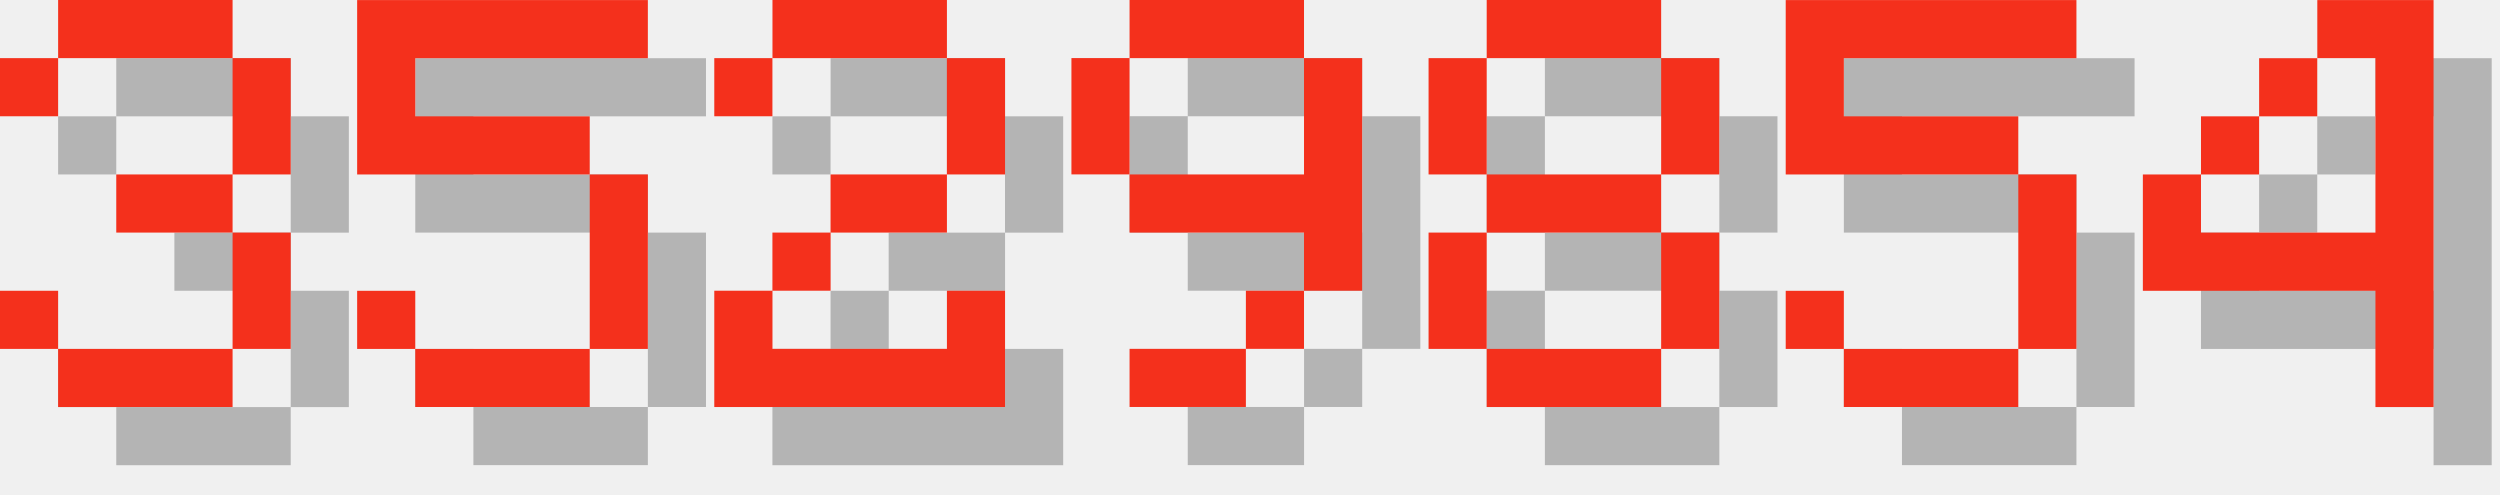
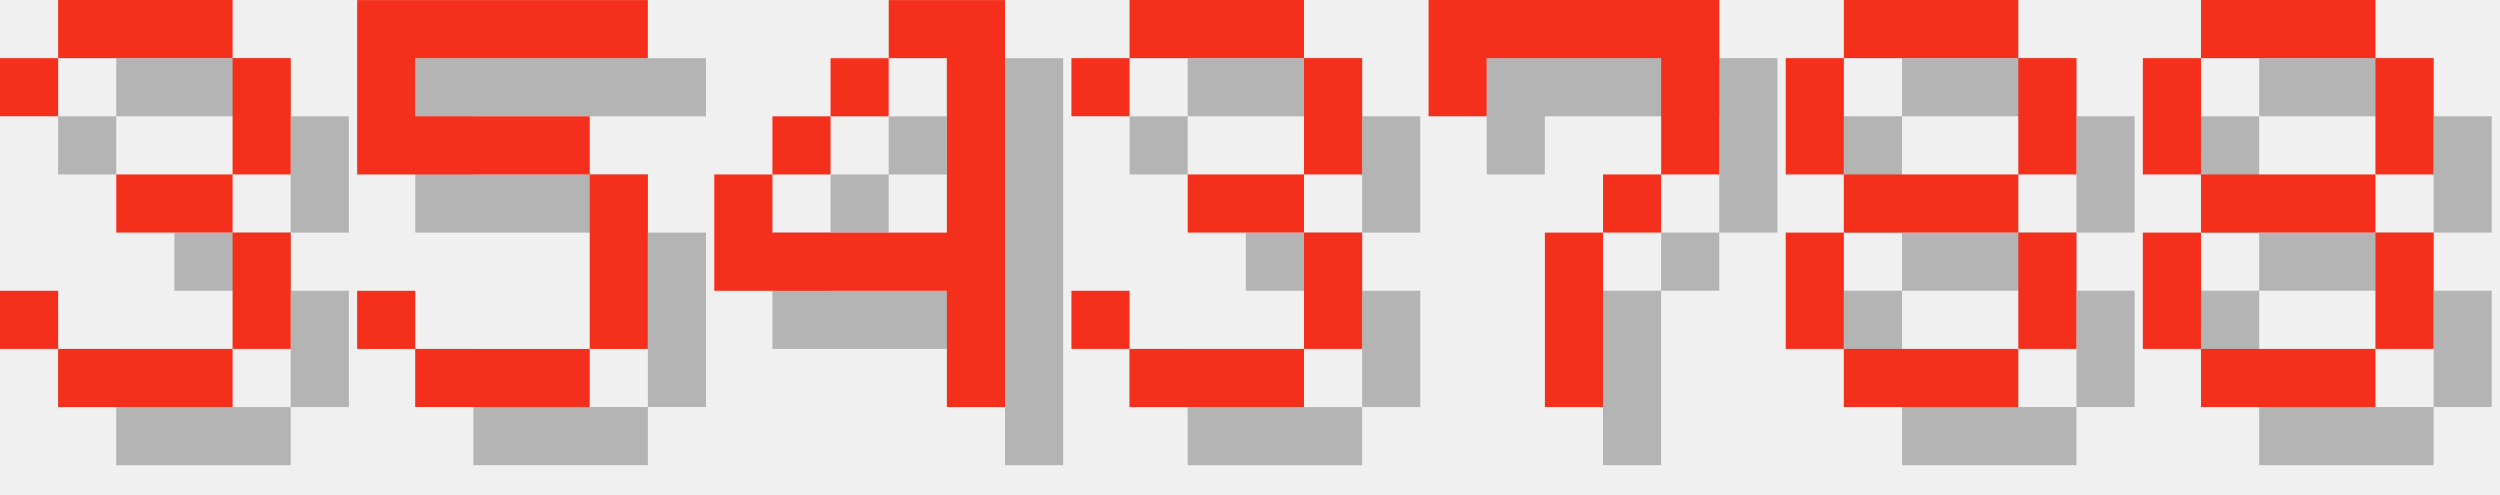
<svg xmlns="http://www.w3.org/2000/svg" version="1.1" width="182.0" height="36">
  <style>
        .text-foreground {
            fill: #F4301C;
        }
        .text-shadow {
            fill: #000000;
            fill-opacity: 0.25;
        }
    </style>
  <g class="digit" id="digit_3" transform="translate(0.0, 0), scale(4)">
    <path id="digit_3_shadow" class="text-shadow" d="m1.058 2.117v1.058h1.058v-1.058h3.175v2.117h-2.117v1.058h2.117v2.117h-3.175v-1.058h-1.058v1.058h1.058v1.058h3.175v-1.058h1.058v-2.117h-1.058v-1.058h1.058v-2.117h-1.058v-1.058h-3.175v1.058h-1.058z" fill-opacity=".5" style="paint-order:stroke fill markers" />
    <path id="digit_3_fg" class="text-foreground" d="m0 1.058v1.058h1.058v-1.058h3.175v2.117h-2.117v1.058h2.117v2.117h-3.175v-1.058h-1.058v1.058h1.058v1.058h3.175v-1.058h1.058v-2.117h-1.058v-1.058h1.058v-2.117h-1.058v-1.058h-3.175v1.058h-1.058z" fill="#fff" style="paint-order:stroke fill markers" />
  </g>
  <g class="digit" id="digit_5" transform="translate(26.0, 0), scale(4)">
    <path id="digit_5_shadow" class="text-shadow" d="m1.058 1.058v3.175h4.233v3.175h-3.175v-1.058h-1.058v1.058h1.058v1.058h3.175v-1.058h1.058v-3.175h-1.058v-1.058h-3.175v-1.058h4.233v-1.058h-5.292z" fill-opacity=".5" style="paint-order:stroke fill markers" />
    <path id="digit_5_fg" class="text-foreground" d="m0 0v3.175h4.233v3.175h-3.175v-1.058h-1.058v1.058h1.058v1.058h3.175v-1.058h1.058v-3.175h-1.058v-1.058h-3.175v-1.058h4.233v-1.058h-5.292z" fill="#fff" style="paint-order:stroke fill markers" />
  </g>
-   <g class="digit" id="digit_2" transform="translate(52.0, 0), scale(4)">
-     <path id="digit_2_shadow" class="text-shadow" d="m1.058 2.117v1.058h1.058v-1.058h3.175v2.117h-2.117v1.058h-1.058v1.058h-1.058v2.117h5.292v-2.117h-1.058v1.058h-3.175v-1.058h1.058v-1.058h2.117v-1.058h1.058v-2.117h-1.058v-1.058h-3.175v1.058h-1.058z" fill-opacity=".5" style="paint-order:stroke fill markers" />
-     <path id="digit_2_fg" class="text-foreground" d="m0 1.058v1.058h1.058v-1.058h3.175v2.117h-2.117v1.058h-1.058v1.058h-1.058v2.117h5.292v-2.117h-1.058v1.058h-3.175v-1.058h1.058v-1.058h2.117v-1.058h1.058v-2.117h-1.058v-1.058h-3.175v1.058h-1.058z" fill="#fff" style="paint-order:stroke fill markers" />
+   <g class="digit" id="digit_4" transform="translate(52.0, 0), scale(4)">
+     <path id="digit_4_shadow" class="text-shadow" d="m4.233 1.058v1.058h1.058v3.175h-3.175v-1.058h-1.058v2.117h4.233v2.117h1.058v-7.408h-2.117zm-2.117 3.175h1.058v-1.058h-1.058v1.058zm1.058-1.058h1.058v-1.058h-1.058v1.058z" fill-opacity=".5" style="paint-order:stroke fill markers" />
+     <path id="digit_4_fg" class="text-foreground" d="m3.175 0v1.058h1.058v3.175h-3.175v-1.058h-1.058v2.117h4.233v2.117h1.058v-7.408h-2.117zm-2.117 3.175h1.058v-1.058h-1.058v1.058zm1.058-1.058h1.058v-1.058h-1.058v1.058z" fill="#fff" style="paint-order:stroke fill markers" />
  </g>
-   <g class="digit" id="digit_9" transform="translate(78.0, 0), scale(4)">
-     <path id="digit_9_shadow" class="text-shadow" d="m2.117 1.058v1.058h3.175v-1.058h-3.175zm3.175 1.058v2.117h-3.175v1.058h3.175v1.058h1.058v-4.233h-1.058zm0 4.233h-1.058v1.058h1.058v-1.058zm-1.058 1.058h-2.117v1.058h2.117v-1.058zm-2.117-3.175v-2.117h-1.058v2.117h1.058z" fill-opacity=".5" style="paint-order:stroke fill markers" />
-     <path id="digit_9_fg" class="text-foreground" d="m1.058 0v1.058h3.175v-1.058h-3.175zm3.175 1.058v2.117h-3.175v1.058h3.175v1.058h1.058v-4.233h-1.058zm0 4.233h-1.058v1.058h1.058v-1.058zm-1.058 1.058h-2.117v1.058h2.117v-1.058zm-2.117-3.175v-2.117h-1.058v2.117h1.058z" fill="#fff" style="paint-order:stroke fill markers" />
+   <g class="digit" id="digit_3" transform="translate(78.0, 0), scale(4)">
+     <path id="digit_3_shadow" class="text-shadow" d="m1.058 2.117v1.058h1.058v-1.058h3.175v2.117h-2.117v1.058h2.117v2.117h-3.175v-1.058h-1.058v1.058h1.058v1.058h3.175v-1.058h1.058v-2.117h-1.058v-1.058h1.058v-2.117h-1.058v-1.058h-3.175v1.058h-1.058z" fill-opacity=".5" style="paint-order:stroke fill markers" />
+     <path id="digit_3_fg" class="text-foreground" d="m0 1.058v1.058h1.058v-1.058h3.175v2.117h-2.117v1.058h2.117v2.117h-3.175v-1.058h-1.058v1.058h1.058v1.058h3.175v-1.058h1.058v-2.117h-1.058v-1.058h1.058v-2.117h-1.058v-1.058h-3.175v1.058h-1.058z" fill="#fff" style="paint-order:stroke fill markers" />
  </g>
-   <g class="digit" id="digit_8" transform="translate(104.0, 0), scale(4)">
+   <g class="digit" id="digit_7" transform="translate(104.0, 0), scale(4)">
+     <path id="digit_7_shadow" class="text-shadow" d="m1.058 1.058 2e-6 2.117h1.058v-1.058h3.175v1.058l2e-7 1.058h-1.058v1.058h-1.058l4e-7 3.175 1.058 1e-7v-3.175h1.058v-1.058h1.058l5e-7 -1.058v-2.117z" fill-opacity=".5" style="paint-order:stroke fill markers" />
+     <path id="digit_7_fg" class="text-foreground" d="m0 0 2e-6 2.117h1.058v-1.058h3.175v1.058l2e-7 1.058h-1.058v1.058h-1.058l4e-7 3.175 1.058 1e-7v-3.175h1.058v-1.058h1.058l5e-7 -1.058v-2.117z" fill="#fff" style="paint-order:stroke fill markers" />
+   </g>
+   <g class="digit" id="digit_8" transform="translate(130.0, 0), scale(4)">
    <path id="digit_8_shadow" class="text-shadow" d="m2.117 1.058v1.058h3.175v-1.058h-3.175zm3.175 1.058v2.117h1.058v-2.117h-1.058zm0 2.117h-3.175v1.058h3.175v-1.058zm0 1.058v2.117h1.058v-2.117h-1.058zm0 2.117h-3.175v1.058h3.175v-1.058zm-3.175 0v-2.117h-1.058v2.117h1.058zm0-3.175v-2.117h-1.058v2.117h1.058z" fill-opacity=".5" style="paint-order:stroke fill markers" />
    <path id="digit_8_fg" class="text-foreground" d="m1.058 0v1.058h3.175v-1.058h-3.175zm3.175 1.058v2.117h1.058v-2.117h-1.058zm0 2.117h-3.175v1.058h3.175v-1.058zm0 1.058v2.117h1.058v-2.117h-1.058zm0 2.117h-3.175v1.058h3.175v-1.058zm-3.175 0v-2.117h-1.058v2.117h1.058zm0-3.175v-2.117h-1.058v2.117h1.058z" fill="#fff" style="paint-order:stroke fill markers" />
  </g>
-   <g class="digit" id="digit_5" transform="translate(130.0, 0), scale(4)">
-     <path id="digit_5_shadow" class="text-shadow" d="m1.058 1.058v3.175h4.233v3.175h-3.175v-1.058h-1.058v1.058h1.058v1.058h3.175v-1.058h1.058v-3.175h-1.058v-1.058h-3.175v-1.058h4.233v-1.058h-5.292z" fill-opacity=".5" style="paint-order:stroke fill markers" />
-     <path id="digit_5_fg" class="text-foreground" d="m0 0v3.175h4.233v3.175h-3.175v-1.058h-1.058v1.058h1.058v1.058h3.175v-1.058h1.058v-3.175h-1.058v-1.058h-3.175v-1.058h4.233v-1.058h-5.292z" fill="#fff" style="paint-order:stroke fill markers" />
-   </g>
-   <g class="digit" id="digit_4" transform="translate(156.0, 0), scale(4)">
-     <path id="digit_4_shadow" class="text-shadow" d="m4.233 1.058v1.058h1.058v3.175h-3.175v-1.058h-1.058v2.117h4.233v2.117h1.058v-7.408h-2.117zm-2.117 3.175h1.058v-1.058h-1.058v1.058zm1.058-1.058h1.058v-1.058h-1.058v1.058z" fill-opacity=".5" style="paint-order:stroke fill markers" />
-     <path id="digit_4_fg" class="text-foreground" d="m3.175 0v1.058h1.058v3.175h-3.175v-1.058h-1.058v2.117h4.233v2.117h1.058v-7.408h-2.117zm-2.117 3.175h1.058v-1.058h-1.058v1.058zm1.058-1.058h1.058v-1.058h-1.058v1.058z" fill="#fff" style="paint-order:stroke fill markers" />
+   <g class="digit" id="digit_8" transform="translate(156.0, 0), scale(4)">
+     <path id="digit_8_shadow" class="text-shadow" d="m2.117 1.058v1.058h3.175v-1.058h-3.175zm3.175 1.058v2.117h1.058v-2.117h-1.058zm0 2.117h-3.175v1.058h3.175v-1.058zm0 1.058v2.117h1.058v-2.117h-1.058zm0 2.117h-3.175v1.058h3.175v-1.058zm-3.175 0v-2.117h-1.058v2.117h1.058zm0-3.175v-2.117h-1.058v2.117h1.058z" fill-opacity=".5" style="paint-order:stroke fill markers" />
+     <path id="digit_8_fg" class="text-foreground" d="m1.058 0v1.058h3.175v-1.058h-3.175zm3.175 1.058v2.117h1.058v-2.117h-1.058zm0 2.117h-3.175v1.058h3.175v-1.058zm0 1.058v2.117h1.058v-2.117h-1.058zm0 2.117h-3.175v1.058h3.175v-1.058zm-3.175 0v-2.117h-1.058v2.117h1.058zm0-3.175v-2.117h-1.058v2.117h1.058z" fill="#fff" style="paint-order:stroke fill markers" />
  </g>
</svg>
